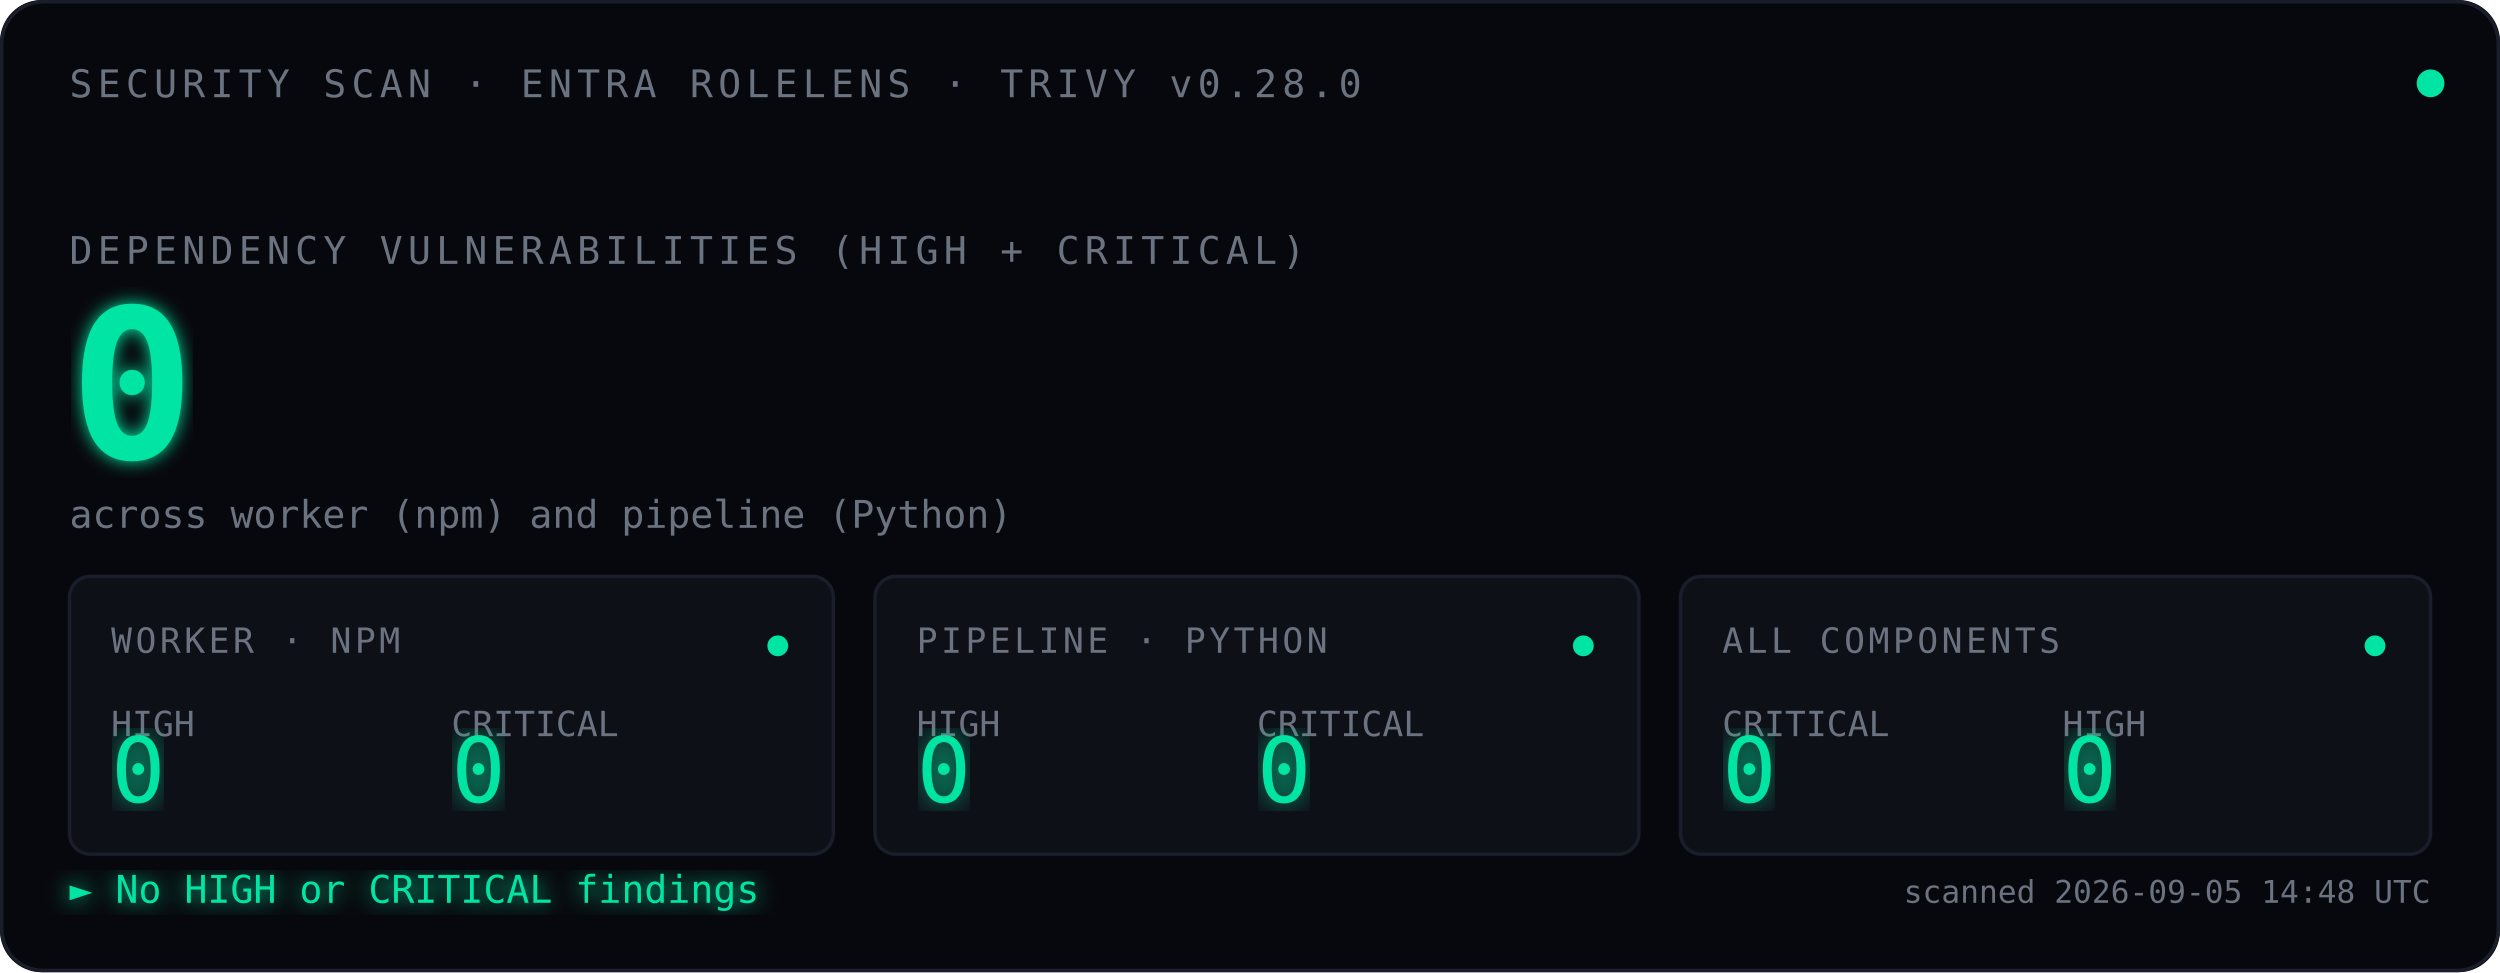
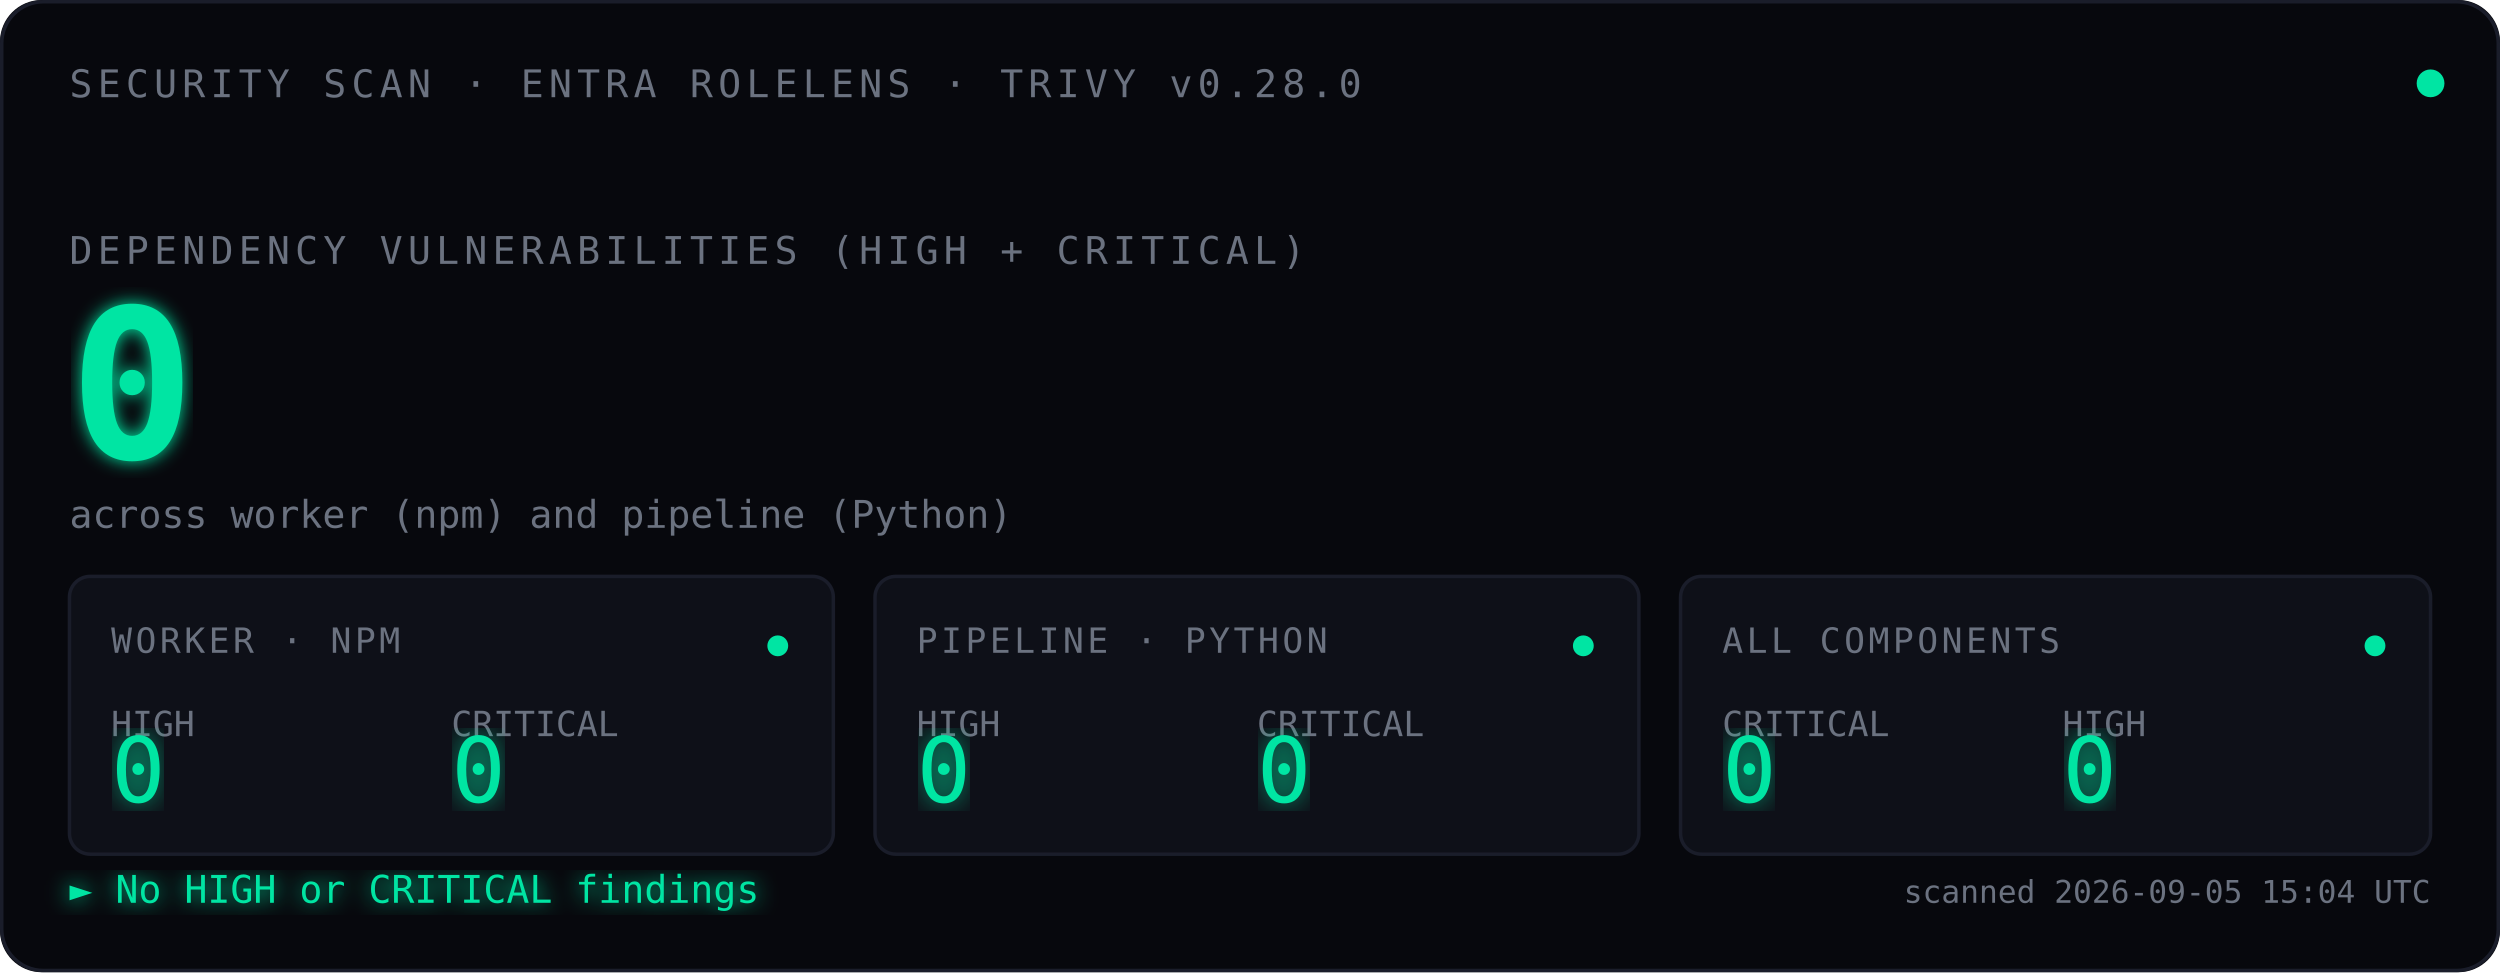
<svg xmlns="http://www.w3.org/2000/svg" viewBox="0 0 720 280" font-family="ui-monospace, 'SF Mono', Menlo, Consolas, monospace">
  <defs>
    <filter id="glow">
      <feGaussianBlur stdDeviation="2.5" result="blur" />
      <feMerge>
        <feMergeNode in="blur" />
        <feMergeNode in="SourceGraphic" />
      </feMerge>
    </filter>
    <filter id="glow-soft">
      <feGaussianBlur stdDeviation="4" result="blur" />
      <feMerge>
        <feMergeNode in="blur" />
        <feMergeNode in="SourceGraphic" />
      </feMerge>
    </filter>
    <filter id="glow-verdict">
      <feGaussianBlur stdDeviation="3" result="blur" />
      <feMerge>
        <feMergeNode in="blur" />
        <feMergeNode in="SourceGraphic" />
      </feMerge>
    </filter>
    <linearGradient id="scan-beam" x1="0" x2="1" y1="0" y2="0">
      <stop offset="0%" stop-color="#00E5A3" stop-opacity="0" />
      <stop offset="40%" stop-color="#00E5A3" stop-opacity="0.08" />
      <stop offset="50%" stop-color="#ffffff" stop-opacity="0.18" />
      <stop offset="60%" stop-color="#00E5A3" stop-opacity="0.08" />
      <stop offset="100%" stop-color="#00E5A3" stop-opacity="0" />
    </linearGradient>
    <clipPath id="tiles-clip">
      <rect x="20" y="166" width="680" height="80" />
    </clipPath>
  </defs>
  <rect width="720" height="280" fill="#07080D" rx="12" />
  <rect x="0.5" y="0.5" width="719" height="279" fill="none" stroke="#1A1D2A" stroke-width="1" rx="12" />
  <text x="20" y="28" font-size="11" fill="#6B7280" letter-spacing="1.5">SECURITY SCAN · ENTRA ROLELENS · TRIVY v0.28.0</text>
  <circle cx="700" cy="24" r="4" fill="#00E5A3">
    <animate attributeName="opacity" values="1;0.35;1" dur="2.4s" repeatCount="indefinite" />
  </circle>
  <text x="20" y="76" font-size="11" fill="#6B7280" letter-spacing="1.5">DEPENDENCY VULNERABILITIES (HIGH + CRITICAL)</text>
  <text x="20" y="132" font-size="60" font-weight="600" fill="#00E5A3" filter="url(#glow)">
    0
    <animate attributeName="opacity" values="0;1" dur="0.7s" fill="freeze" />
  </text>
  <text x="20" y="152" font-size="11" fill="#6B7280">across worker (npm) and pipeline (Python)</text>
  <rect x="-120" y="166" width="120" height="80" fill="url(#scan-beam)" clip-path="url(#tiles-clip)">
    <animate attributeName="x" values="-120;720;-120" dur="3.6s" repeatCount="indefinite" calcMode="linear" />
  </rect>
  <g transform="translate(20,166)">
    <rect width="220" height="80" fill="#0E1018" stroke="#1A1D2A" rx="6" />
    <text x="12" y="22" font-size="10" fill="#6B7280" letter-spacing="1">WORKER · NPM</text>
    <text x="12" y="46" font-size="10" fill="#6B7280">HIGH</text>
    <text x="12" y="65" font-size="26" fill="#00E5A3" font-weight="500" filter="url(#glow-soft)">0</text>
    <text x="110" y="46" font-size="10" fill="#6B7280">CRITICAL</text>
    <text x="110" y="65" font-size="26" fill="#00E5A3" font-weight="500" filter="url(#glow-soft)">0</text>
    <circle cx="204" cy="20" r="3" fill="#00E5A3">
      <animate attributeName="opacity" values="1;0.3;1" dur="2.4s" repeatCount="indefinite" />
    </circle>
  </g>
  <g transform="translate(252,166)">
    <rect width="220" height="80" fill="#0E1018" stroke="#1A1D2A" rx="6" />
    <text x="12" y="22" font-size="10" fill="#6B7280" letter-spacing="1">PIPELINE · PYTHON</text>
    <text x="12" y="46" font-size="10" fill="#6B7280">HIGH</text>
    <text x="12" y="65" font-size="26" fill="#00E5A3" font-weight="500" filter="url(#glow-soft)">0</text>
    <text x="110" y="46" font-size="10" fill="#6B7280">CRITICAL</text>
    <text x="110" y="65" font-size="26" fill="#00E5A3" font-weight="500" filter="url(#glow-soft)">0</text>
    <circle cx="204" cy="20" r="3" fill="#00E5A3">
      <animate attributeName="opacity" values="1;0.3;1" dur="2.4s" begin="0.8s" repeatCount="indefinite" />
    </circle>
  </g>
  <g transform="translate(484,166)">
    <rect width="216" height="80" fill="#0E1018" stroke="#1A1D2A" rx="6" />
    <text x="12" y="22" font-size="10" fill="#6B7280" letter-spacing="1">ALL COMPONENTS</text>
    <text x="12" y="46" font-size="10" fill="#6B7280">CRITICAL</text>
    <text x="12" y="65" font-size="26" fill="#00E5A3" font-weight="500" filter="url(#glow-soft)">0</text>
    <text x="110" y="46" font-size="10" fill="#6B7280">HIGH</text>
    <text x="110" y="65" font-size="26" fill="#00E5A3" font-weight="500" filter="url(#glow-soft)">0</text>
    <circle cx="200" cy="20" r="3" fill="#00E5A3">
      <animate attributeName="opacity" values="1;0.3;1" dur="2.4s" begin="1.6s" repeatCount="indefinite" />
    </circle>
  </g>
  <text x="20" y="260" font-size="11" fill="#00E5A3" filter="url(#glow-verdict)">► No HIGH or CRITICAL findings</text>
-   <text x="700" y="260" font-size="9" fill="#6B7280" text-anchor="end">scanned 2026-09-05 14:48 UTC</text>
+   <text x="700" y="260" font-size="9" fill="#6B7280" text-anchor="end">scanned 2026-09-05 15:04 UTC</text>
</svg>
